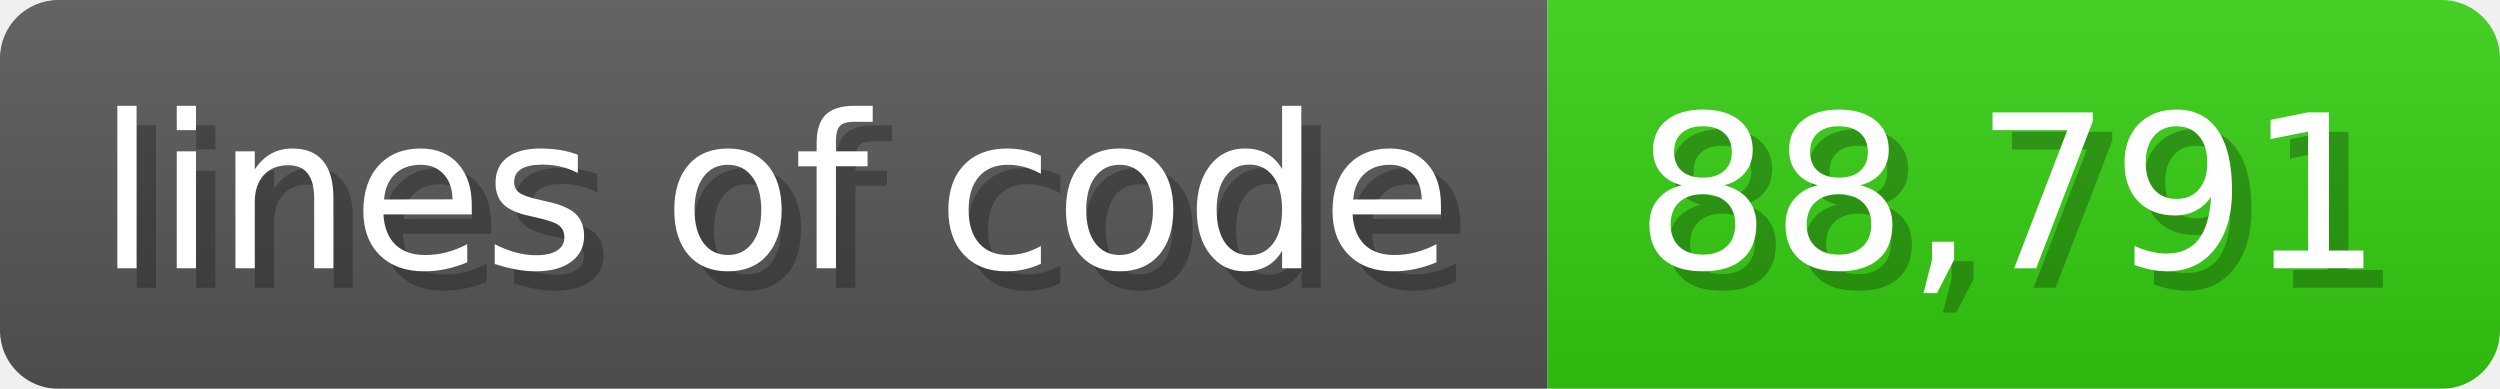
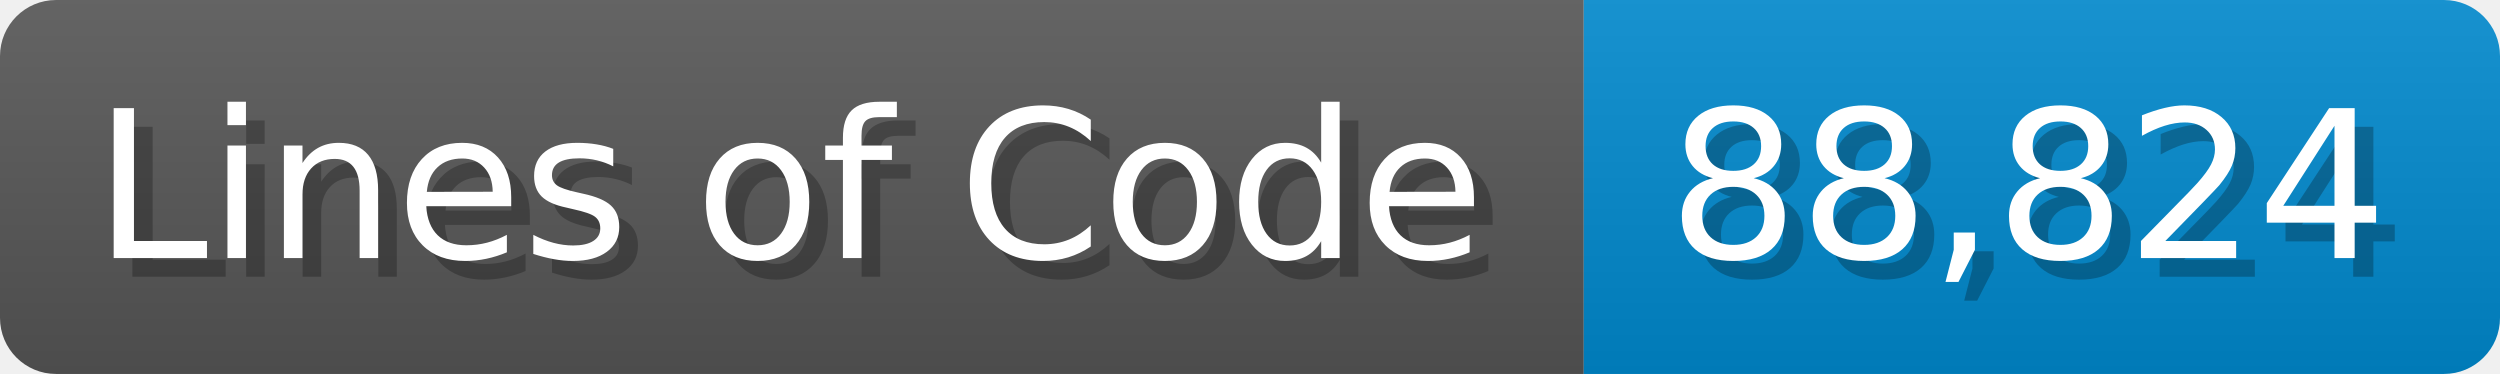
- <svg xmlns="http://www.w3.org/2000/svg" width="128.6" height="20" viewBox="0 0 1286 200">
+ <svg xmlns="http://www.w3.org/2000/svg" width="133.7" height="20" viewBox="0 0 1337 200">
  <linearGradient id="a" x2="0" y2="100%">
    <stop offset="0" stop-opacity=".1" stop-color="#EEE" />
    <stop offset="1" stop-opacity=".1" />
  </linearGradient>
  <mask id="m">
-     <rect width="1286" height="200" rx="30" fill="#FFF" />
+     <rect width="1337" height="200" rx="30" fill="#FFF" />
  </mask>
  <g mask="url(#m)">
-     <rect width="796" height="200" fill="#555" />
-     <rect width="490" height="200" fill="#3C1" x="796" />
-     <rect width="1286" height="200" fill="url(#a)" />
+     <rect width="847" height="200" fill="#555" />
+     <rect width="490" height="200" fill="#08C" x="847" />
+     <rect width="1337" height="200" fill="url(#a)" />
  </g>
  <g fill="#fff" text-anchor="start" font-family="Verdana,DejaVu Sans,sans-serif" font-size="110">
-     <text x="60" y="148" textLength="696" fill="#000" opacity="0.25">lines of code</text>
-     <text x="50" y="138" textLength="696">lines of code</text>
-     <text x="851" y="148" textLength="390" fill="#000" opacity="0.25">88,791</text>
-     <text x="841" y="138" textLength="390">88,791</text>
+     <text x="60" y="148" textLength="747" fill="#000" opacity="0.25">Lines of Code</text>
+     <text x="50" y="138" textLength="747">Lines of Code</text>
+     <text x="902" y="148" textLength="390" fill="#000" opacity="0.25">88,824</text>
+     <text x="892" y="138" textLength="390">88,824</text>
  </g>
</svg>
